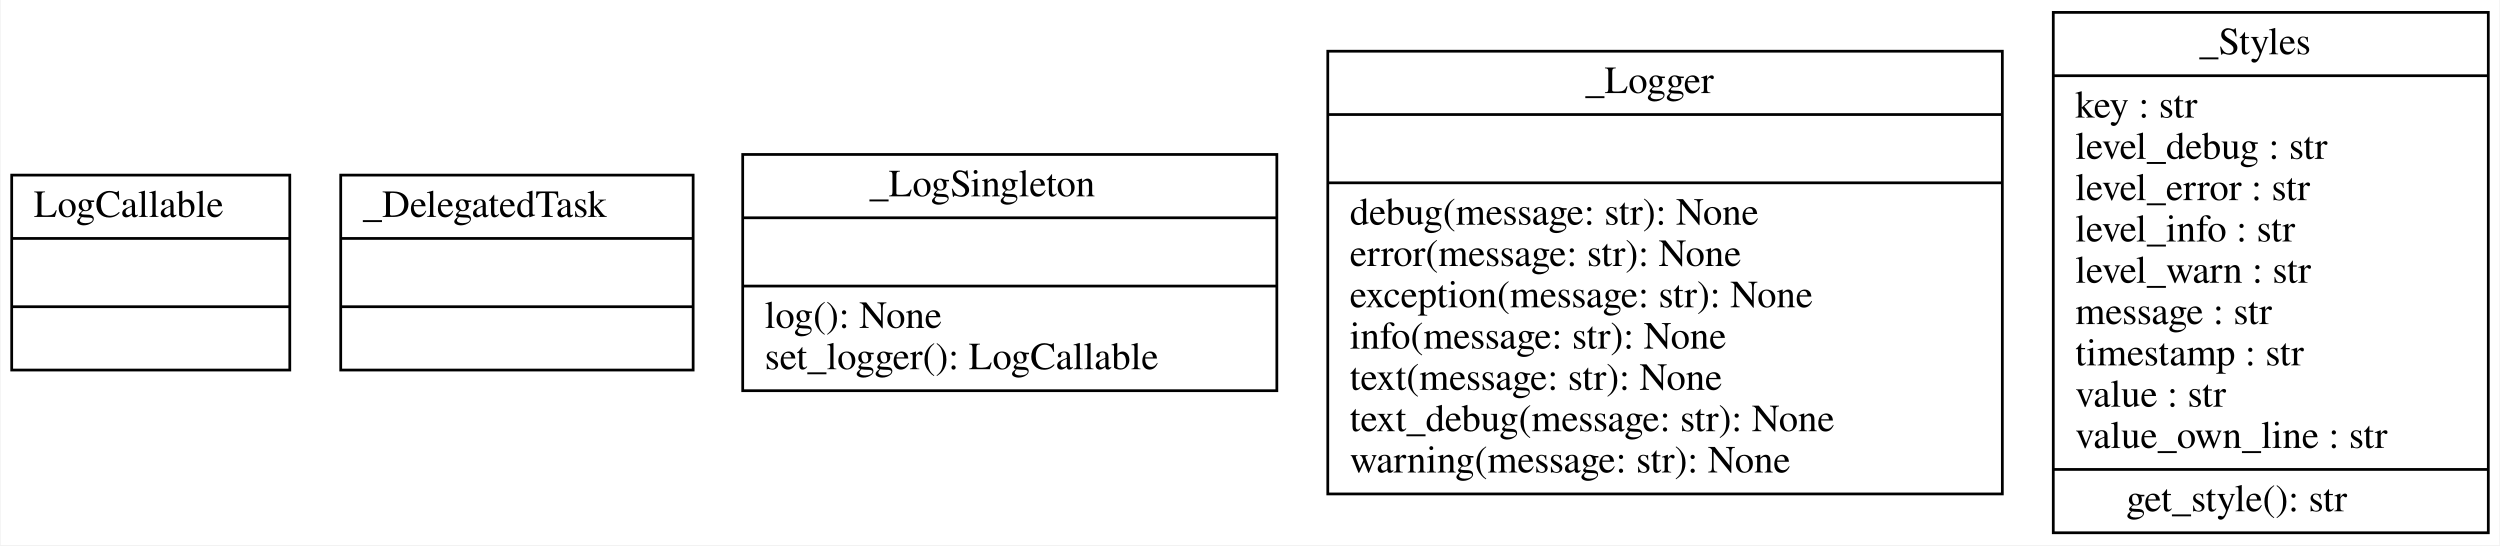
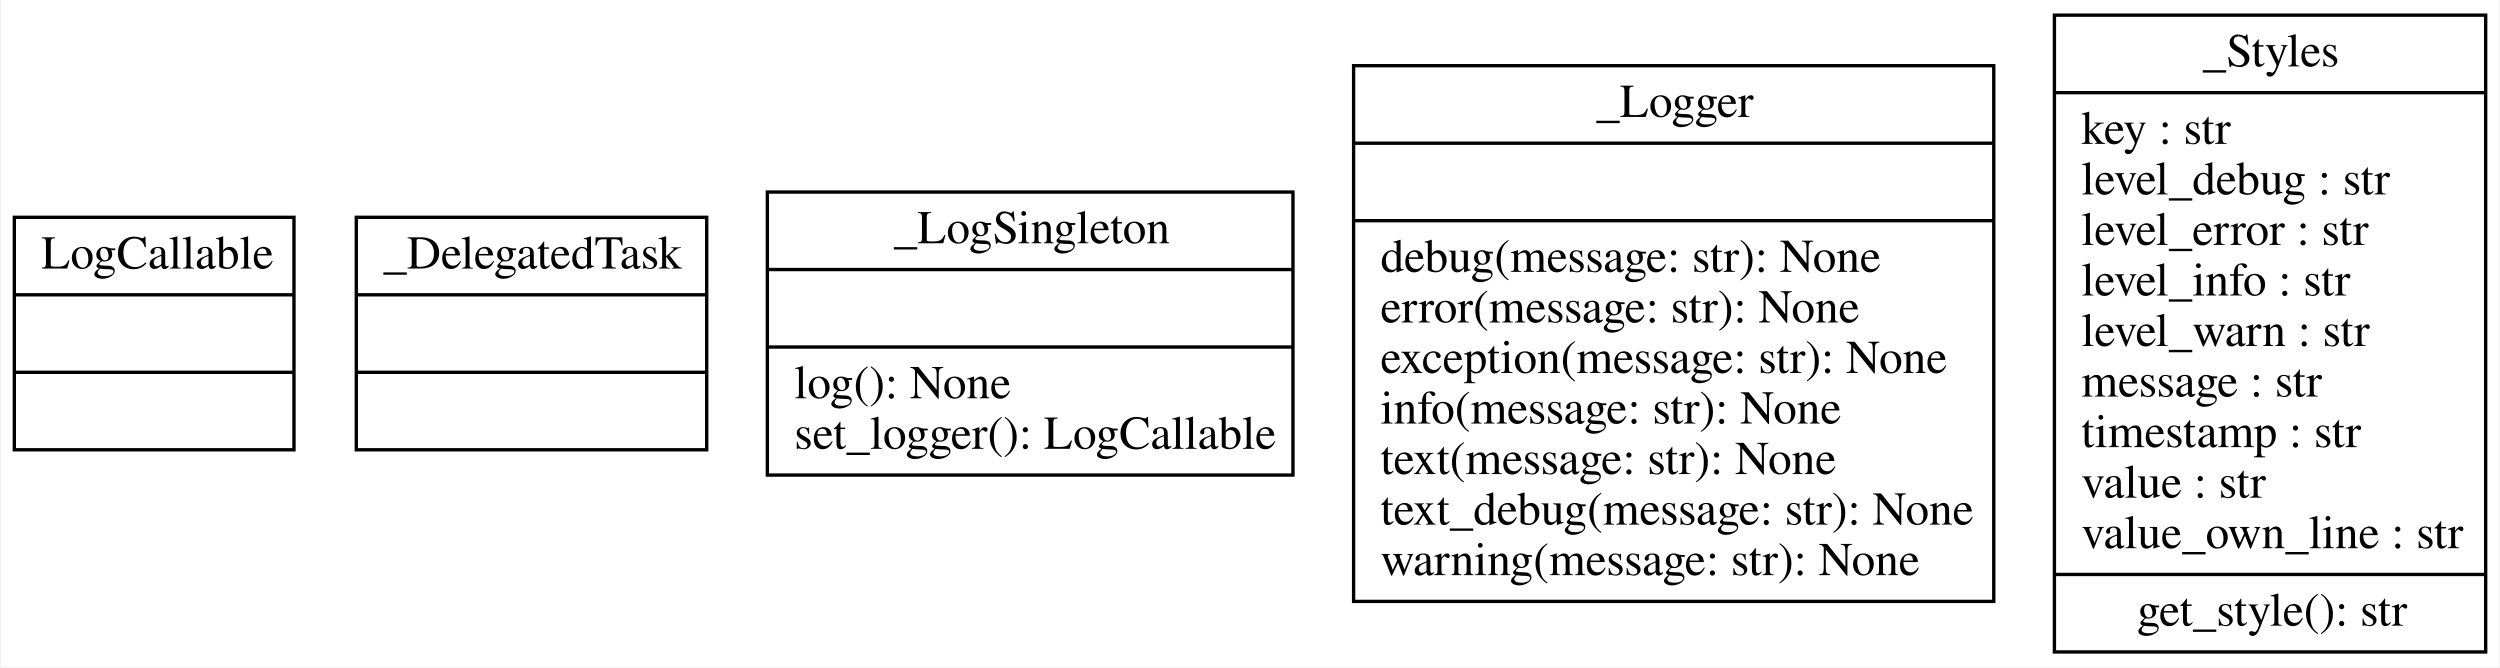
- <svg xmlns="http://www.w3.org/2000/svg" width="908pt" height="198pt" viewBox="0.00 0.00 907.50 198.00">
+ <svg xmlns="http://www.w3.org/2000/svg" width="742pt" height="198pt" viewBox="0.00 0.00 741.50 198.00">
  <g id="graph0" class="graph" transform="scale(1 1) rotate(0) translate(4 194)">
-     <polygon fill="white" stroke="transparent" points="-4,4 -4,-194 903.5,-194 903.5,4 -4,4" />
+     <polygon fill="white" stroke="none" points="-4,4 -4,-194 737.5,-194 737.5,4 -4,4" />
    <g id="node1" class="node">
-       <polygon fill="none" stroke="black" points="0,-59.6 0,-130.4 101,-130.4 101,-59.6 0,-59.6" />
-       <text text-anchor="start" x="8" y="-115.2" font-family="Times,serif" font-size="14.00">LogCallable</text>
-       <polyline fill="none" stroke="black" points="0,-107.4 101,-107.4 " />
-       <polyline fill="none" stroke="black" points="0,-82.6 101,-82.6 " />
-       <text text-anchor="start" x="48" y="-67.4" font-family="Times,serif" font-size="14.00"> </text>
+       <polygon fill="none" stroke="black" points="0,-60.5 0,-129.5 83,-129.5 83,-60.5 0,-60.5" />
+       <text text-anchor="start" x="8" y="-114.3" font-family="Times,serif" font-size="14.00">LogCallable</text>
+       <polyline fill="none" stroke="black" points="0,-106.5 83,-106.5" />
+       <polyline fill="none" stroke="black" points="0,-83.5 83,-83.5" />
+       <text text-anchor="start" x="39.5" y="-68.3" font-family="Times,serif" font-size="14.00"> </text>
    </g>
    <g id="node2" class="node">
-       <polygon fill="none" stroke="black" points="119.5,-59.6 119.5,-130.4 247.5,-130.4 247.5,-59.6 119.5,-59.6" />
-       <text text-anchor="start" x="127.5" y="-115.2" font-family="Times,serif" font-size="14.00">_DelegatedTask</text>
-       <polyline fill="none" stroke="black" points="119.5,-107.4 247.5,-107.4 " />
-       <polyline fill="none" stroke="black" points="119.5,-82.6 247.5,-82.6 " />
-       <text text-anchor="start" x="181" y="-67.4" font-family="Times,serif" font-size="14.00"> </text>
+       <polygon fill="none" stroke="black" points="101.5,-60.5 101.5,-129.5 205.5,-129.5 205.5,-60.5 101.5,-60.5" />
+       <text text-anchor="start" x="109.5" y="-114.3" font-family="Times,serif" font-size="14.00">_DelegatedTask</text>
+       <polyline fill="none" stroke="black" points="101.5,-106.5 205.5,-106.5" />
+       <polyline fill="none" stroke="black" points="101.5,-83.5 205.5,-83.5" />
+       <text text-anchor="start" x="151.5" y="-68.3" font-family="Times,serif" font-size="14.00"> </text>
    </g>
    <g id="node3" class="node">
-       <polygon fill="none" stroke="black" points="265.5,-52.1 265.5,-137.9 459.5,-137.9 459.5,-52.1 265.5,-52.1" />
-       <text text-anchor="start" x="311.5" y="-122.7" font-family="Times,serif" font-size="14.00">_LogSingleton</text>
-       <polyline fill="none" stroke="black" points="265.5,-114.9 459.5,-114.9 " />
-       <polyline fill="none" stroke="black" points="265.5,-90.1 459.5,-90.1 " />
-       <text text-anchor="start" x="273.5" y="-74.9" font-family="Times,serif" font-size="14.00">log(): None</text>
-       <text text-anchor="start" x="273.5" y="-59.9" font-family="Times,serif" font-size="14.00">set_logger(): LogCallable</text>
+       <polygon fill="none" stroke="black" points="223.5,-53 223.5,-137 379.5,-137 379.5,-53 223.5,-53" />
+       <text text-anchor="start" x="261" y="-121.8" font-family="Times,serif" font-size="14.00">_LogSingleton</text>
+       <polyline fill="none" stroke="black" points="223.5,-114 379.5,-114" />
+       <polyline fill="none" stroke="black" points="223.5,-91 379.5,-91" />
+       <text text-anchor="start" x="231.5" y="-75.8" font-family="Times,serif" font-size="14.00">log(): None</text>
+       <text text-anchor="start" x="231.5" y="-60.8" font-family="Times,serif" font-size="14.00">set_logger(): LogCallable</text>
    </g>
    <g id="node4" class="node">
-       <polygon fill="none" stroke="black" points="478,-14.6 478,-175.4 723,-175.4 723,-14.6 478,-14.6" />
-       <text text-anchor="start" x="571.5" y="-160.2" font-family="Times,serif" font-size="14.00">_Logger</text>
-       <polyline fill="none" stroke="black" points="478,-152.4 723,-152.4 " />
-       <polyline fill="none" stroke="black" points="478,-127.6 723,-127.6 " />
-       <text text-anchor="start" x="486" y="-112.4" font-family="Times,serif" font-size="14.00">debug(message: str): None</text>
-       <text text-anchor="start" x="486" y="-97.4" font-family="Times,serif" font-size="14.00">error(message: str): None</text>
-       <text text-anchor="start" x="486" y="-82.4" font-family="Times,serif" font-size="14.00">exception(message: str): None</text>
-       <text text-anchor="start" x="486" y="-67.4" font-family="Times,serif" font-size="14.00">info(message: str): None</text>
-       <text text-anchor="start" x="486" y="-52.4" font-family="Times,serif" font-size="14.00">text(message: str): None</text>
-       <text text-anchor="start" x="486" y="-37.4" font-family="Times,serif" font-size="14.00">text_debug(message: str): None</text>
-       <text text-anchor="start" x="486" y="-22.4" font-family="Times,serif" font-size="14.00">warning(message: str): None</text>
+       <polygon fill="none" stroke="black" points="397.5,-15.5 397.5,-174.5 587.5,-174.5 587.5,-15.5 397.5,-15.5" />
+       <text text-anchor="start" x="469.5" y="-159.3" font-family="Times,serif" font-size="14.00">_Logger</text>
+       <polyline fill="none" stroke="black" points="397.5,-151.5 587.5,-151.5" />
+       <polyline fill="none" stroke="black" points="397.5,-128.5 587.5,-128.5" />
+       <text text-anchor="start" x="405.5" y="-113.3" font-family="Times,serif" font-size="14.00">debug(message: str): None</text>
+       <text text-anchor="start" x="405.5" y="-98.3" font-family="Times,serif" font-size="14.00">error(message: str): None</text>
+       <text text-anchor="start" x="405.5" y="-83.3" font-family="Times,serif" font-size="14.00">exception(message: str): None</text>
+       <text text-anchor="start" x="405.5" y="-68.3" font-family="Times,serif" font-size="14.00">info(message: str): None</text>
+       <text text-anchor="start" x="405.5" y="-53.3" font-family="Times,serif" font-size="14.00">text(message: str): None</text>
+       <text text-anchor="start" x="405.5" y="-38.3" font-family="Times,serif" font-size="14.00">text_debug(message: str): None</text>
+       <text text-anchor="start" x="405.5" y="-23.3" font-family="Times,serif" font-size="14.00">warning(message: str): None</text>
    </g>
    <g id="node5" class="node">
-       <polygon fill="none" stroke="black" points="741.5,-0.5 741.5,-189.5 899.5,-189.5 899.5,-0.5 741.5,-0.5" />
-       <text text-anchor="start" x="794.5" y="-174.3" font-family="Times,serif" font-size="14.00">_Styles</text>
-       <polyline fill="none" stroke="black" points="741.5,-166.5 899.5,-166.5 " />
-       <text text-anchor="start" x="749.5" y="-151.3" font-family="Times,serif" font-size="14.00">key : str</text>
-       <text text-anchor="start" x="749.5" y="-136.3" font-family="Times,serif" font-size="14.00">level_debug : str</text>
-       <text text-anchor="start" x="749.5" y="-121.3" font-family="Times,serif" font-size="14.00">level_error : str</text>
-       <text text-anchor="start" x="749.5" y="-106.3" font-family="Times,serif" font-size="14.00">level_info : str</text>
-       <text text-anchor="start" x="749.5" y="-91.3" font-family="Times,serif" font-size="14.00">level_warn : str</text>
-       <text text-anchor="start" x="749.5" y="-76.3" font-family="Times,serif" font-size="14.00">message : str</text>
-       <text text-anchor="start" x="749.5" y="-61.3" font-family="Times,serif" font-size="14.00">timestamp : str</text>
-       <text text-anchor="start" x="749.5" y="-46.3" font-family="Times,serif" font-size="14.00">value : str</text>
-       <text text-anchor="start" x="749.5" y="-31.3" font-family="Times,serif" font-size="14.00">value_own_line : str</text>
-       <polyline fill="none" stroke="black" points="741.5,-23.5 899.5,-23.5 " />
-       <text text-anchor="start" x="768" y="-8.3" font-family="Times,serif" font-size="14.00">get_style(): str</text>
+       <polygon fill="none" stroke="black" points="605.5,-0.5 605.5,-189.5 733.5,-189.5 733.5,-0.5 605.5,-0.5" />
+       <text text-anchor="start" x="649.5" y="-174.3" font-family="Times,serif" font-size="14.00">_Styles</text>
+       <polyline fill="none" stroke="black" points="605.5,-166.5 733.5,-166.5" />
+       <text text-anchor="start" x="613.5" y="-151.3" font-family="Times,serif" font-size="14.00">key : str</text>
+       <text text-anchor="start" x="613.5" y="-136.3" font-family="Times,serif" font-size="14.00">level_debug : str</text>
+       <text text-anchor="start" x="613.5" y="-121.3" font-family="Times,serif" font-size="14.00">level_error : str</text>
+       <text text-anchor="start" x="613.5" y="-106.3" font-family="Times,serif" font-size="14.00">level_info : str</text>
+       <text text-anchor="start" x="613.5" y="-91.3" font-family="Times,serif" font-size="14.00">level_warn : str</text>
+       <text text-anchor="start" x="613.5" y="-76.3" font-family="Times,serif" font-size="14.00">message : str</text>
+       <text text-anchor="start" x="613.5" y="-61.3" font-family="Times,serif" font-size="14.00">timestamp : str</text>
+       <text text-anchor="start" x="613.5" y="-46.3" font-family="Times,serif" font-size="14.00">value : str</text>
+       <text text-anchor="start" x="613.5" y="-31.3" font-family="Times,serif" font-size="14.00">value_own_line : str</text>
+       <polyline fill="none" stroke="black" points="605.5,-23.5 733.5,-23.5" />
+       <text text-anchor="start" x="630" y="-8.3" font-family="Times,serif" font-size="14.00">get_style(): str</text>
    </g>
  </g>
</svg>
